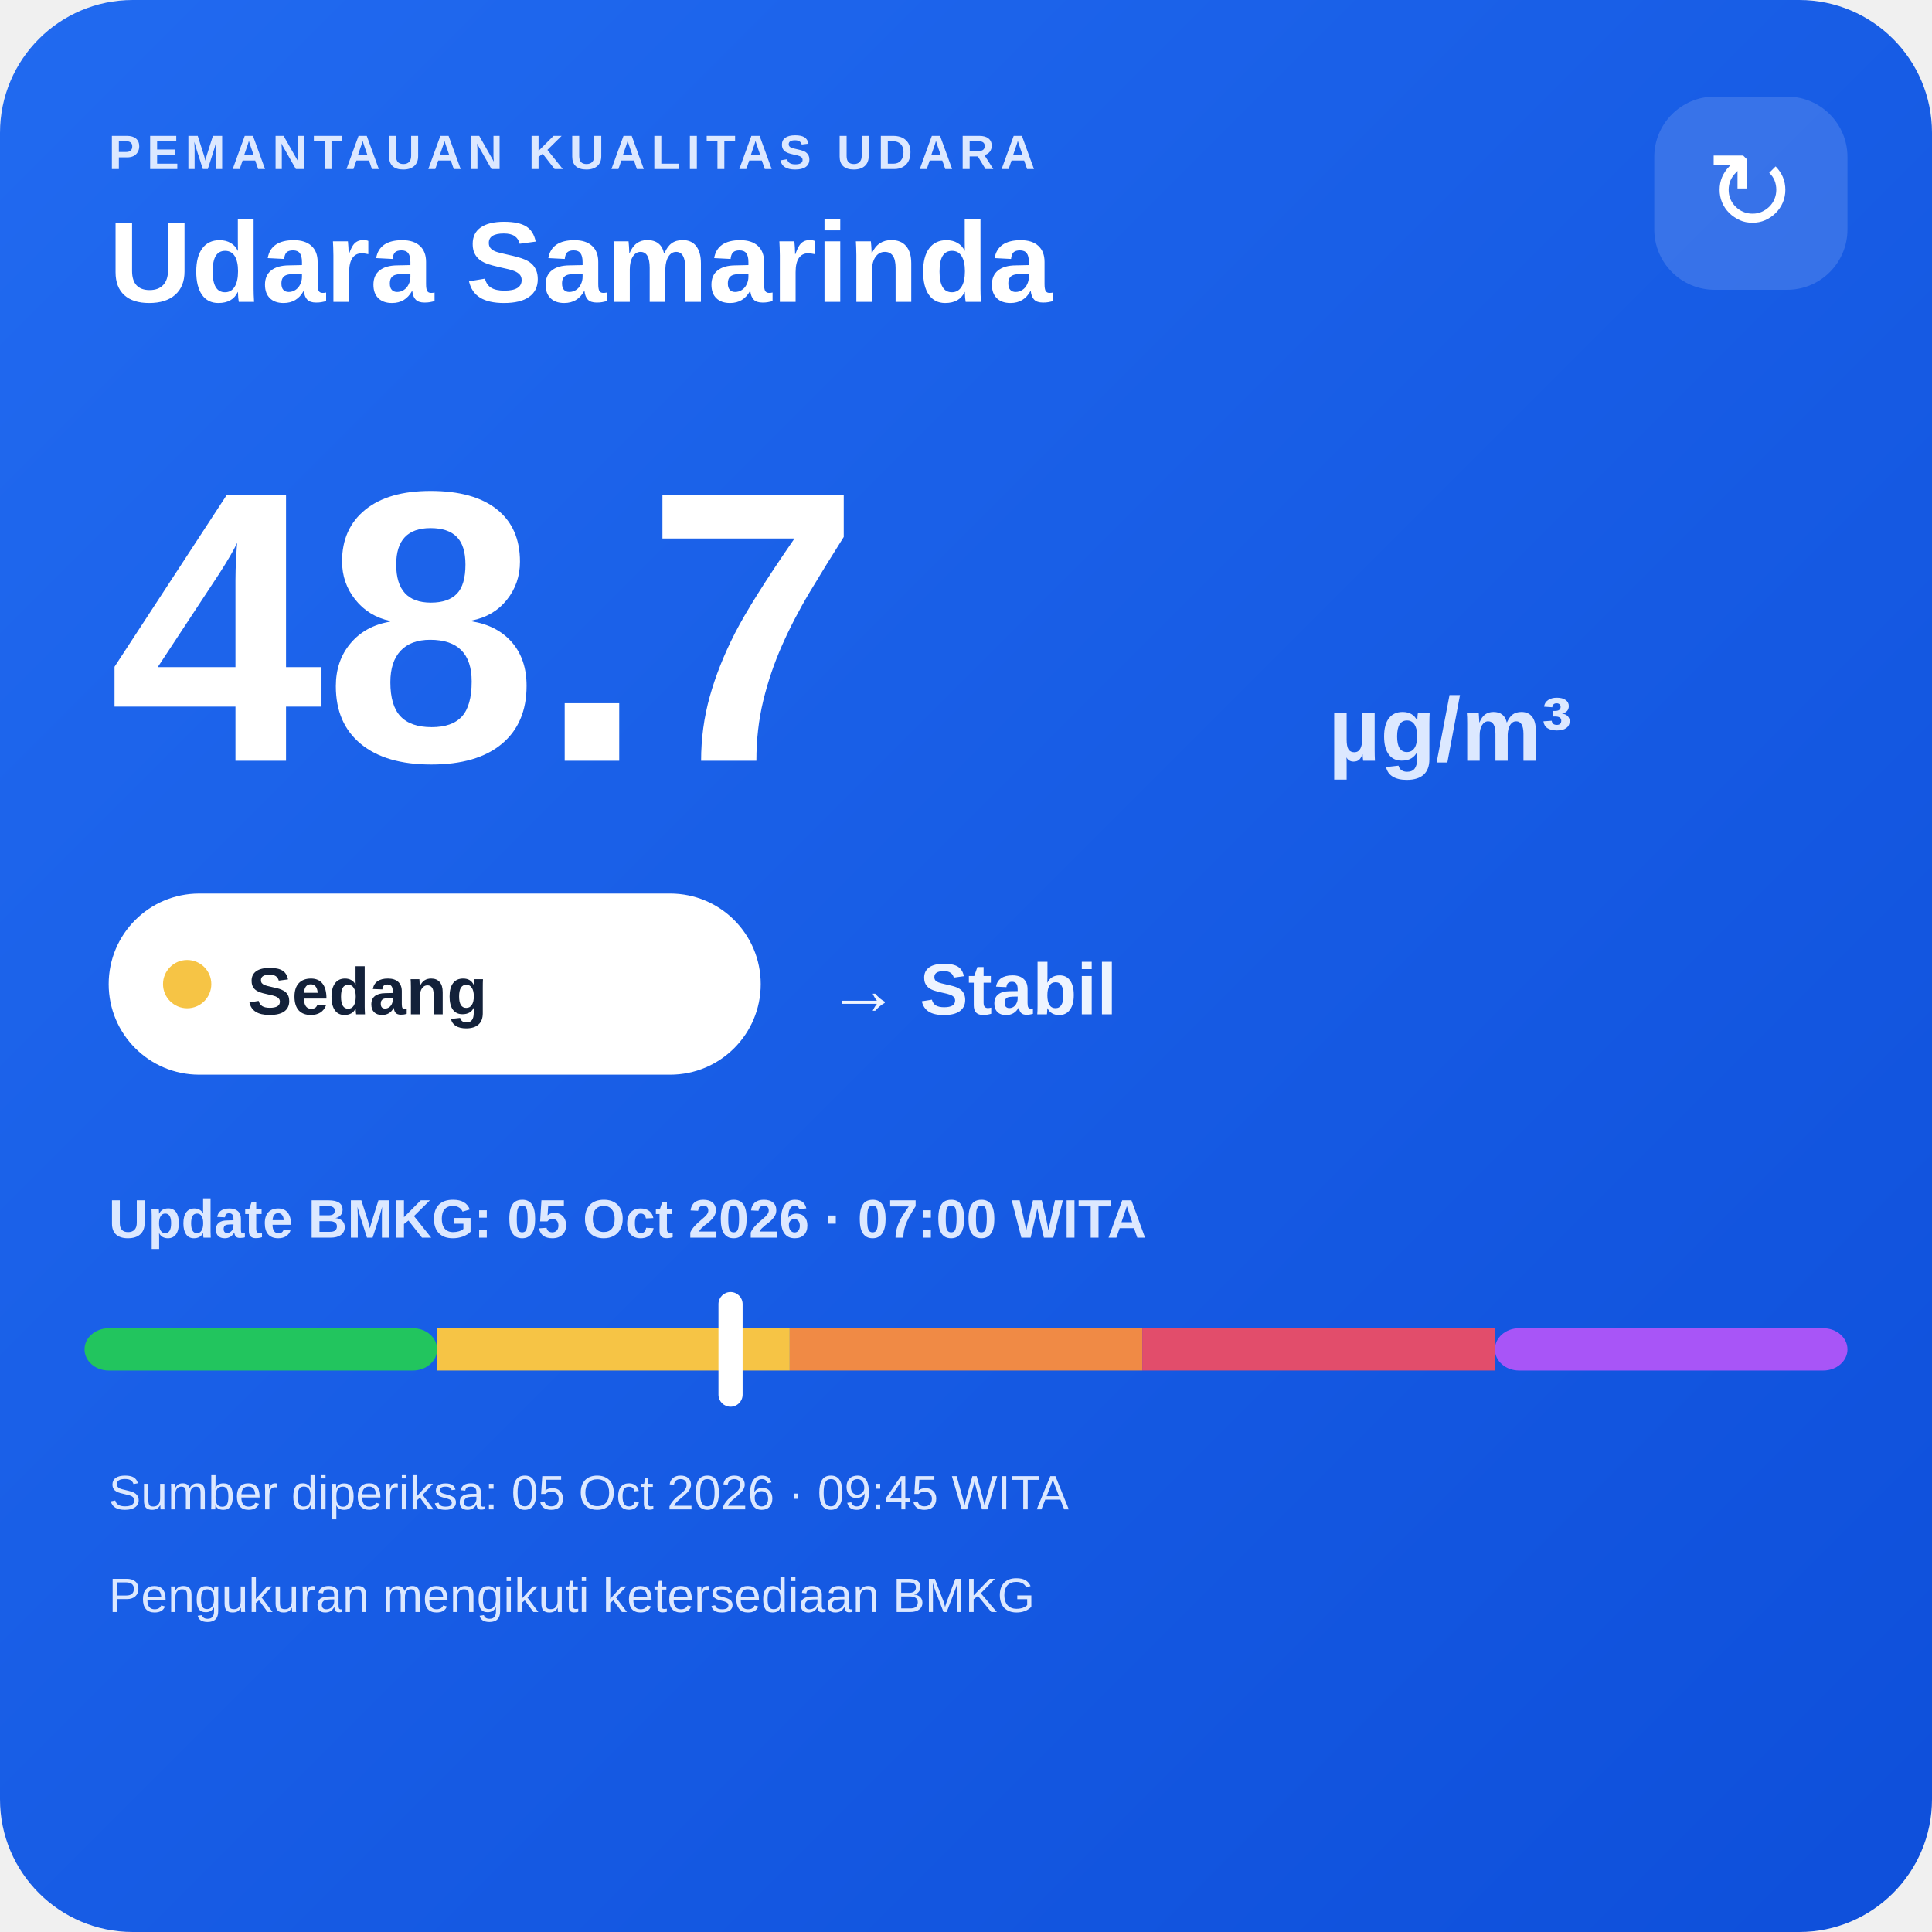
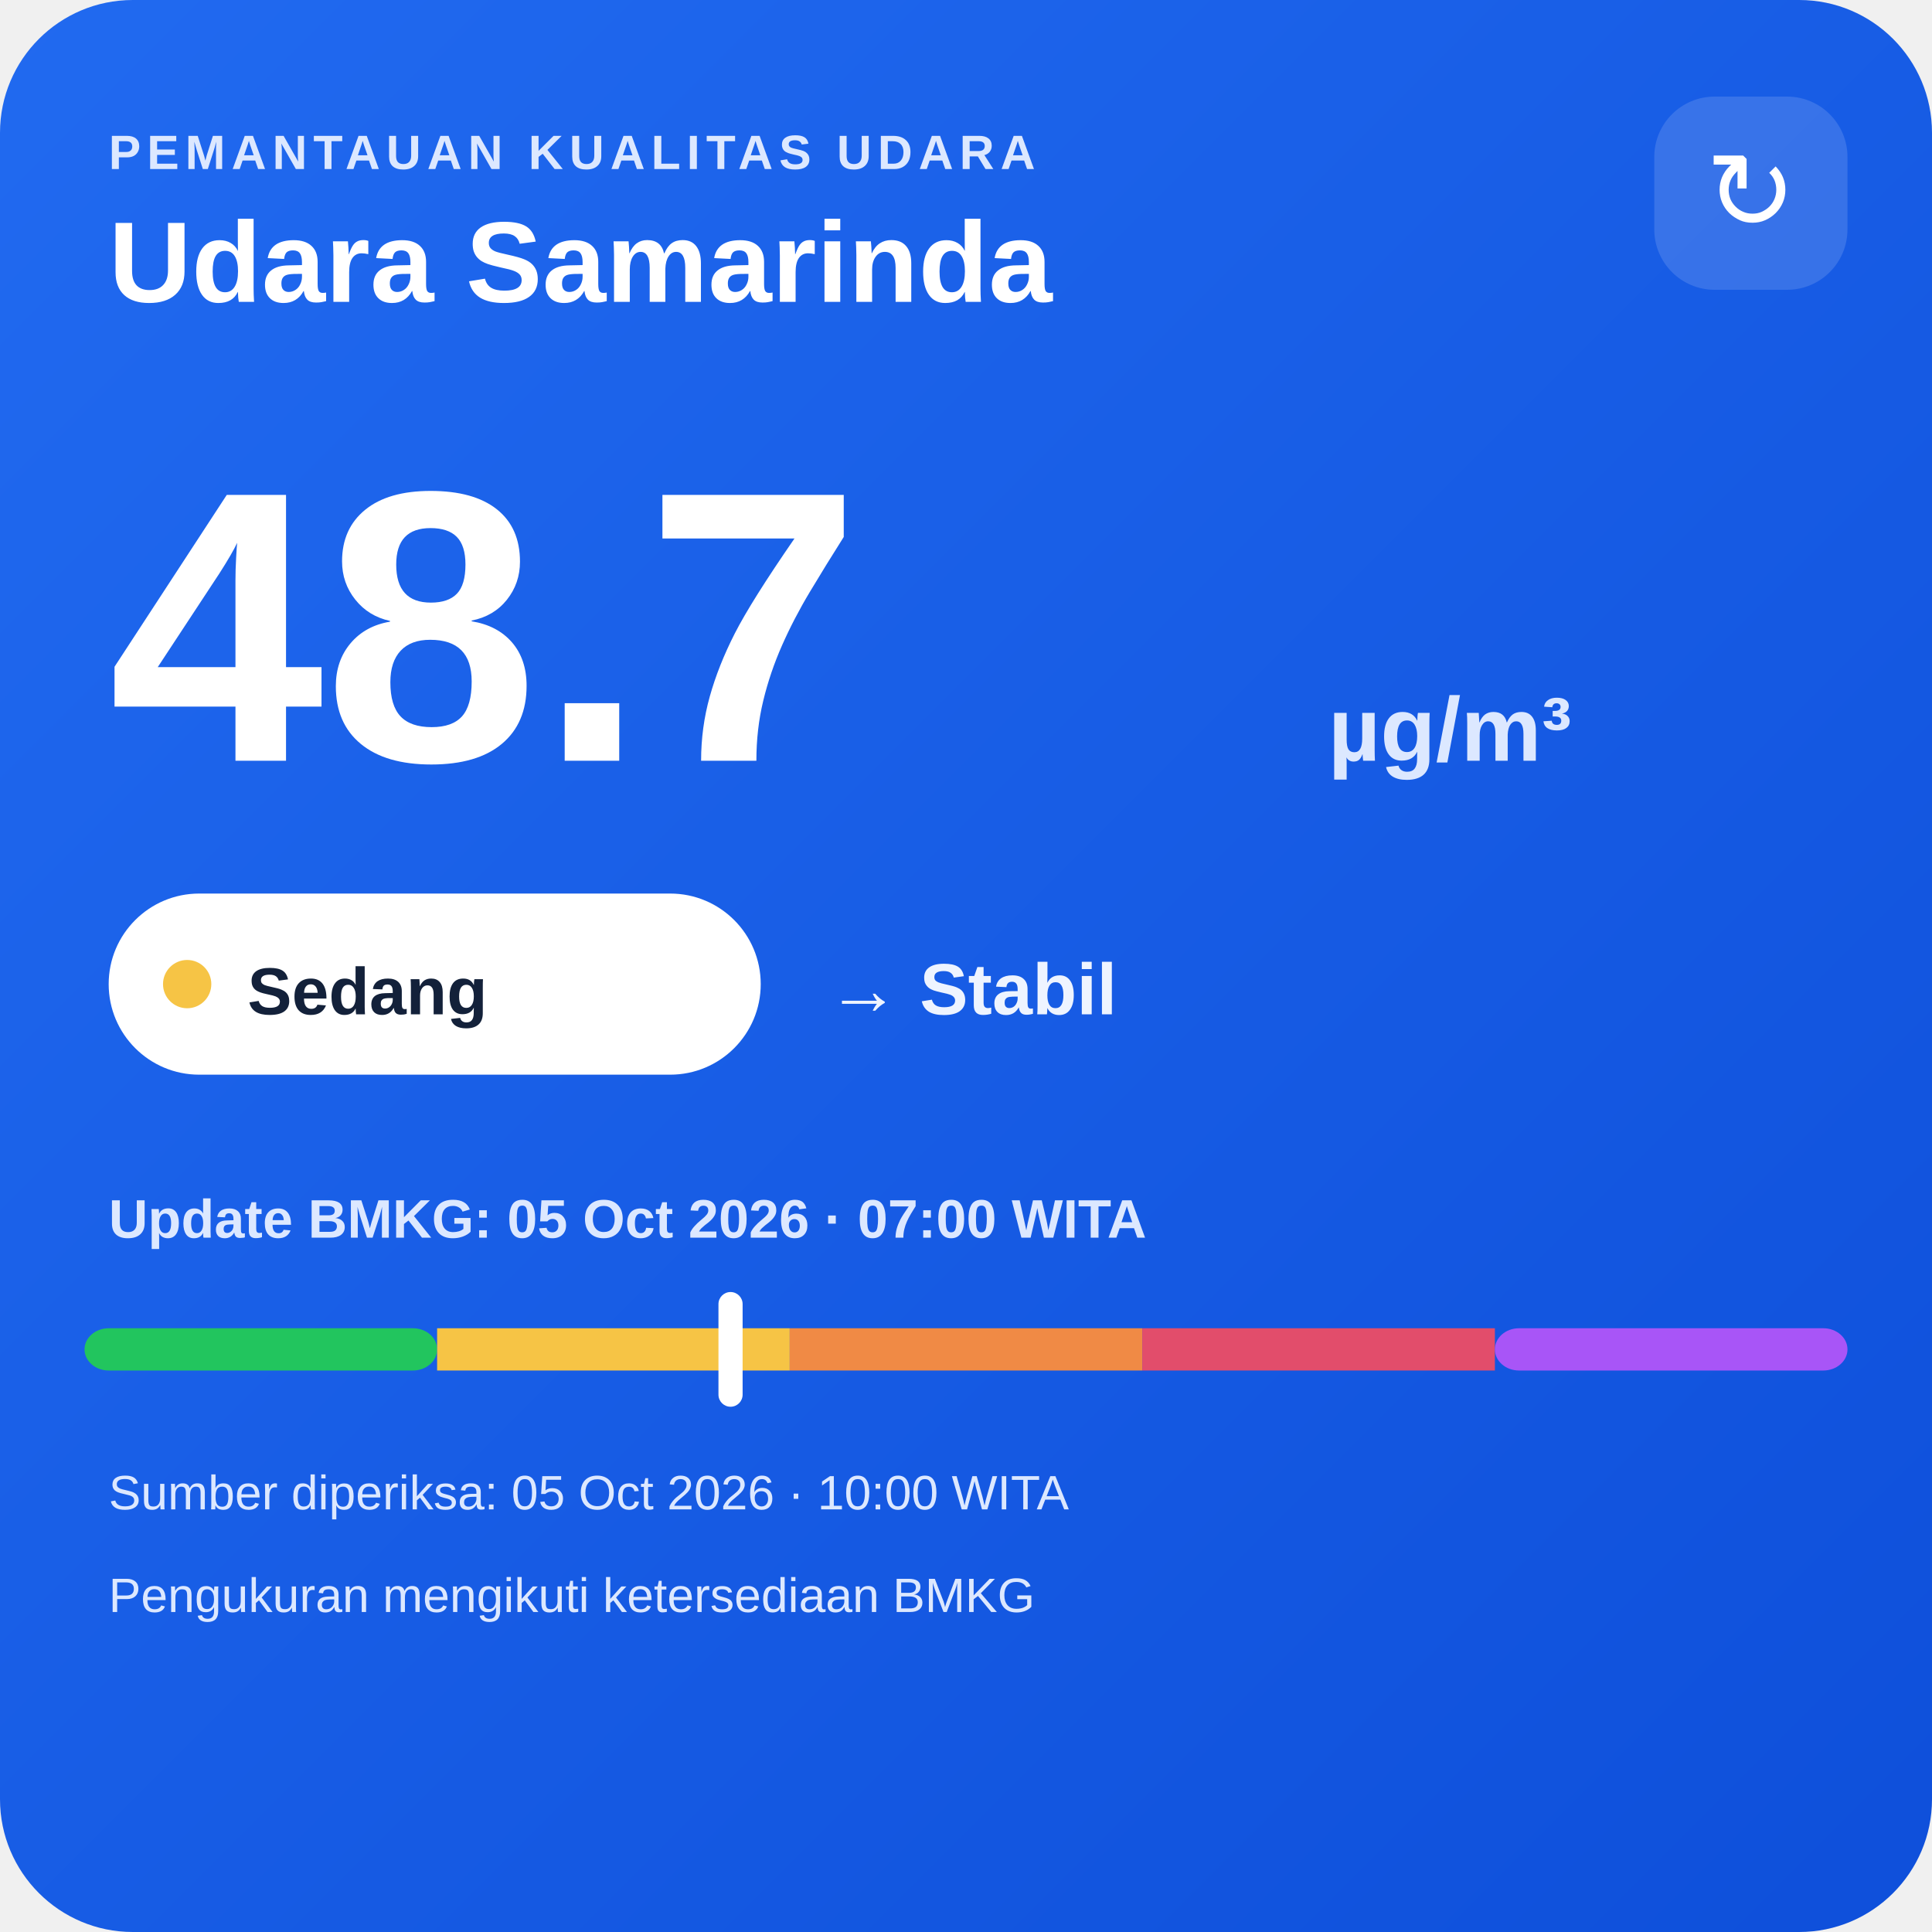
<svg xmlns="http://www.w3.org/2000/svg" width="320" height="320" viewBox="0 0 320 320">
  <defs>
    <linearGradient id="bg" x1="0" y1="0" x2="1" y2="1">
      <stop offset="0" stop-color="#216af0" />
      <stop offset="1" stop-color="#0e4fda" />
    </linearGradient>
  </defs>
  <rect width="320" height="320" rx="22" fill="url(#bg)" />
  <text x="18" y="28" fill="#dce8ff" font-family="Arial,sans-serif" font-size="8" font-weight="700" letter-spacing="1">PEMANTAUAN KUALITAS UDARA</text>
  <text x="18" y="50" fill="#ffffff" font-family="Arial,sans-serif" font-size="19" font-weight="700">Udara Samarinda</text>
  <rect x="274" y="16" width="32" height="32" rx="10" fill="#ffffff" fill-opacity=".14" />
  <text x="290" y="38" text-anchor="middle" fill="#ffffff" font-family="Arial,sans-serif" font-size="18">↻</text>
  <text x="18" y="126" fill="#ffffff" font-family="Arial,sans-serif" font-size="64" font-weight="800">48.7</text>
  <text x="220" y="126" fill="#dce8ff" font-family="Arial,sans-serif" font-size="15" font-weight="700">µg/m³</text>
  <rect x="18" y="148" width="108" height="30" rx="15" fill="#ffffff" />
  <circle cx="31" cy="163" r="4" fill="#f6c445" />
  <text x="41" y="168" fill="#13213a" font-family="Arial,sans-serif" font-size="11" font-weight="700">Sedang</text>
  <text x="137" y="168" fill="#eef4ff" font-family="Arial,sans-serif" font-size="12" font-weight="700">→ Stabil</text>
  <text x="18" y="205" fill="#dce8ff" font-family="Arial,sans-serif" font-size="9" font-weight="700">Update BMKG: 05 Oct 2026 · 07:00 WITA</text>
  <rect x="14" y="220" width="58.4" height="7" rx="4" fill="#22c55e" />
  <rect x="72.4" y="220" width="58.4" height="7" fill="#f6c445" />
  <rect x="130.8" y="220" width="58.4" height="7" fill="#f08a45" />
  <rect x="189.2" y="220" width="58.4" height="7" fill="#e24d6b" />
  <rect x="247.6" y="220" width="58.4" height="7" rx="4" fill="#a855f7" />
  <rect x="119.0" y="214" width="4" height="19" rx="2" fill="#ffffff" />
-   <text x="18" y="250" fill="#dce8ff" font-family="Arial,sans-serif" font-size="8">Sumber diperiksa: 05 Oct 2026 · 09:45 WITA</text>
+   <text x="18" y="250" fill="#dce8ff" font-family="Arial,sans-serif" font-size="8">Sumber diperiksa: 05 Oct 2026 · 10:00 WITA</text>
  <text x="18" y="267" fill="#dce8ff" font-family="Arial,sans-serif" font-size="8">Pengukuran mengikuti ketersediaan BMKG</text>
</svg>
